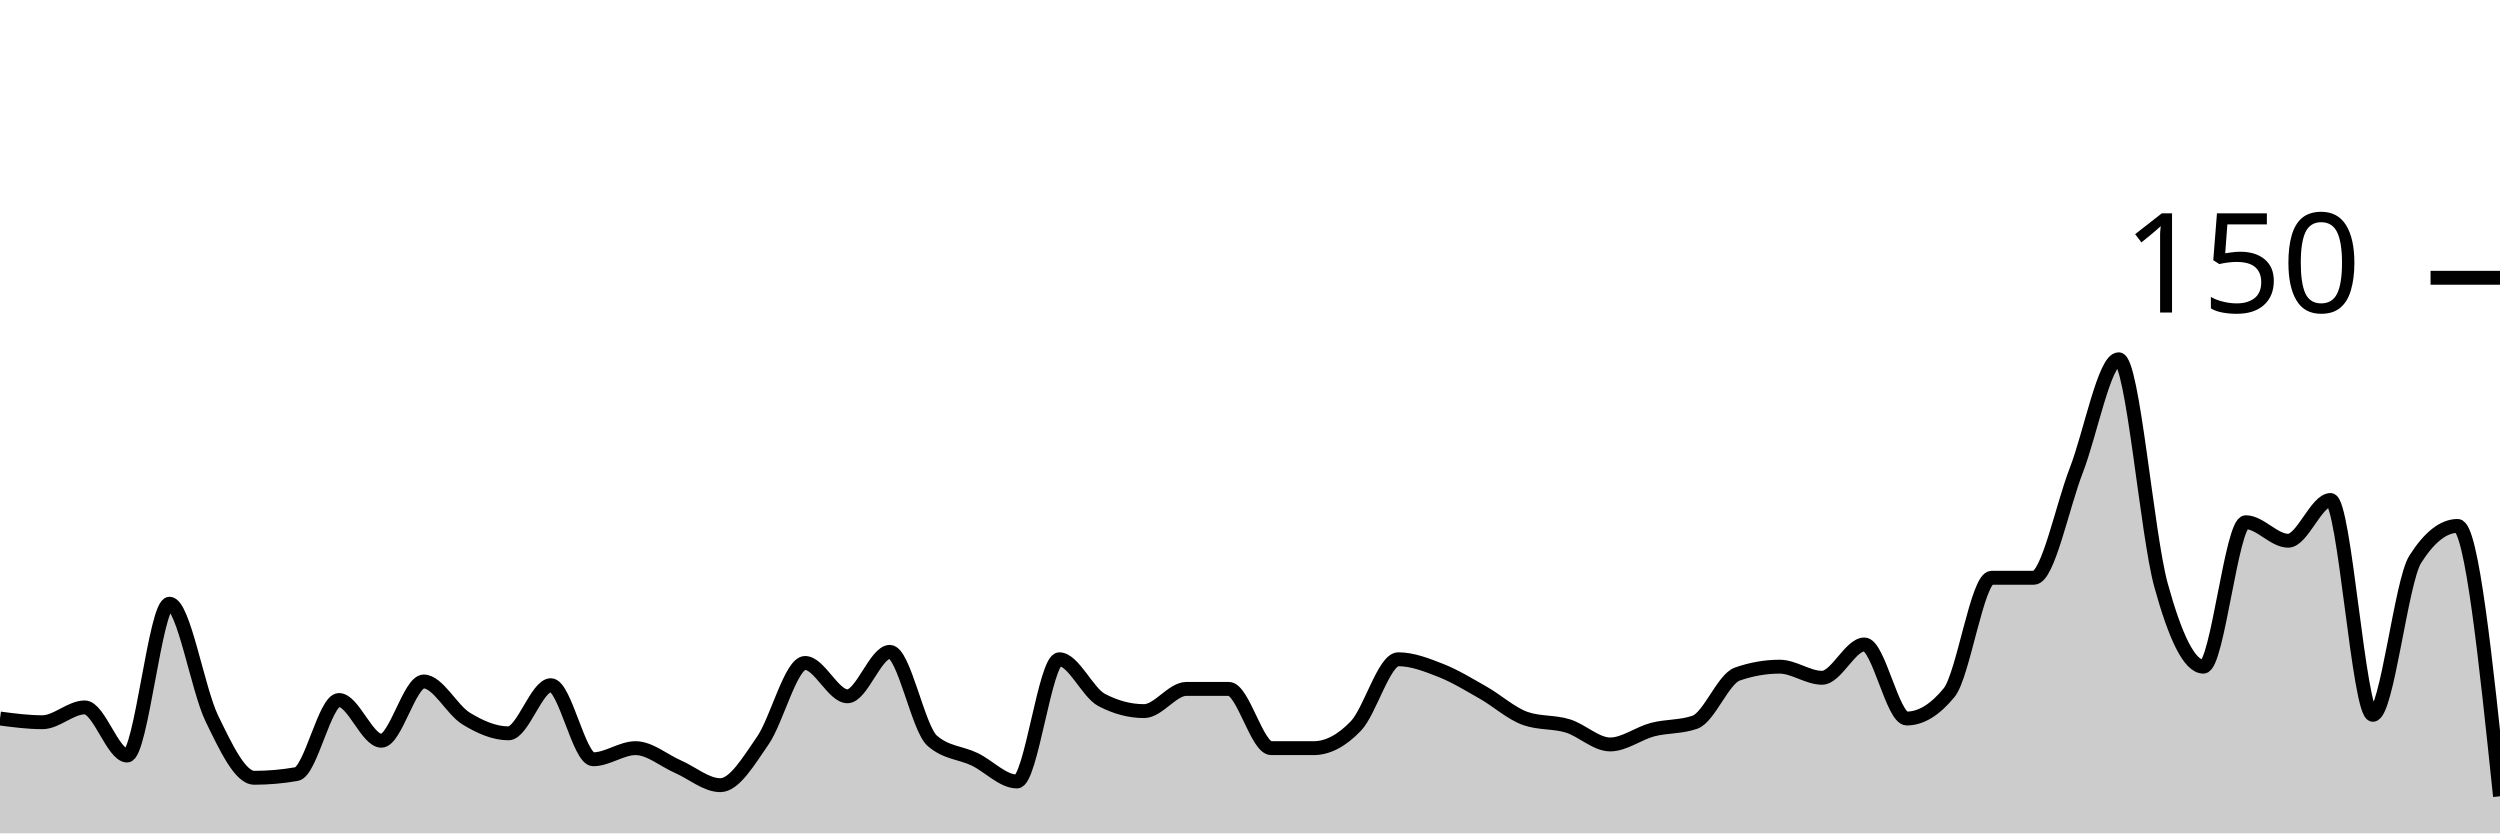
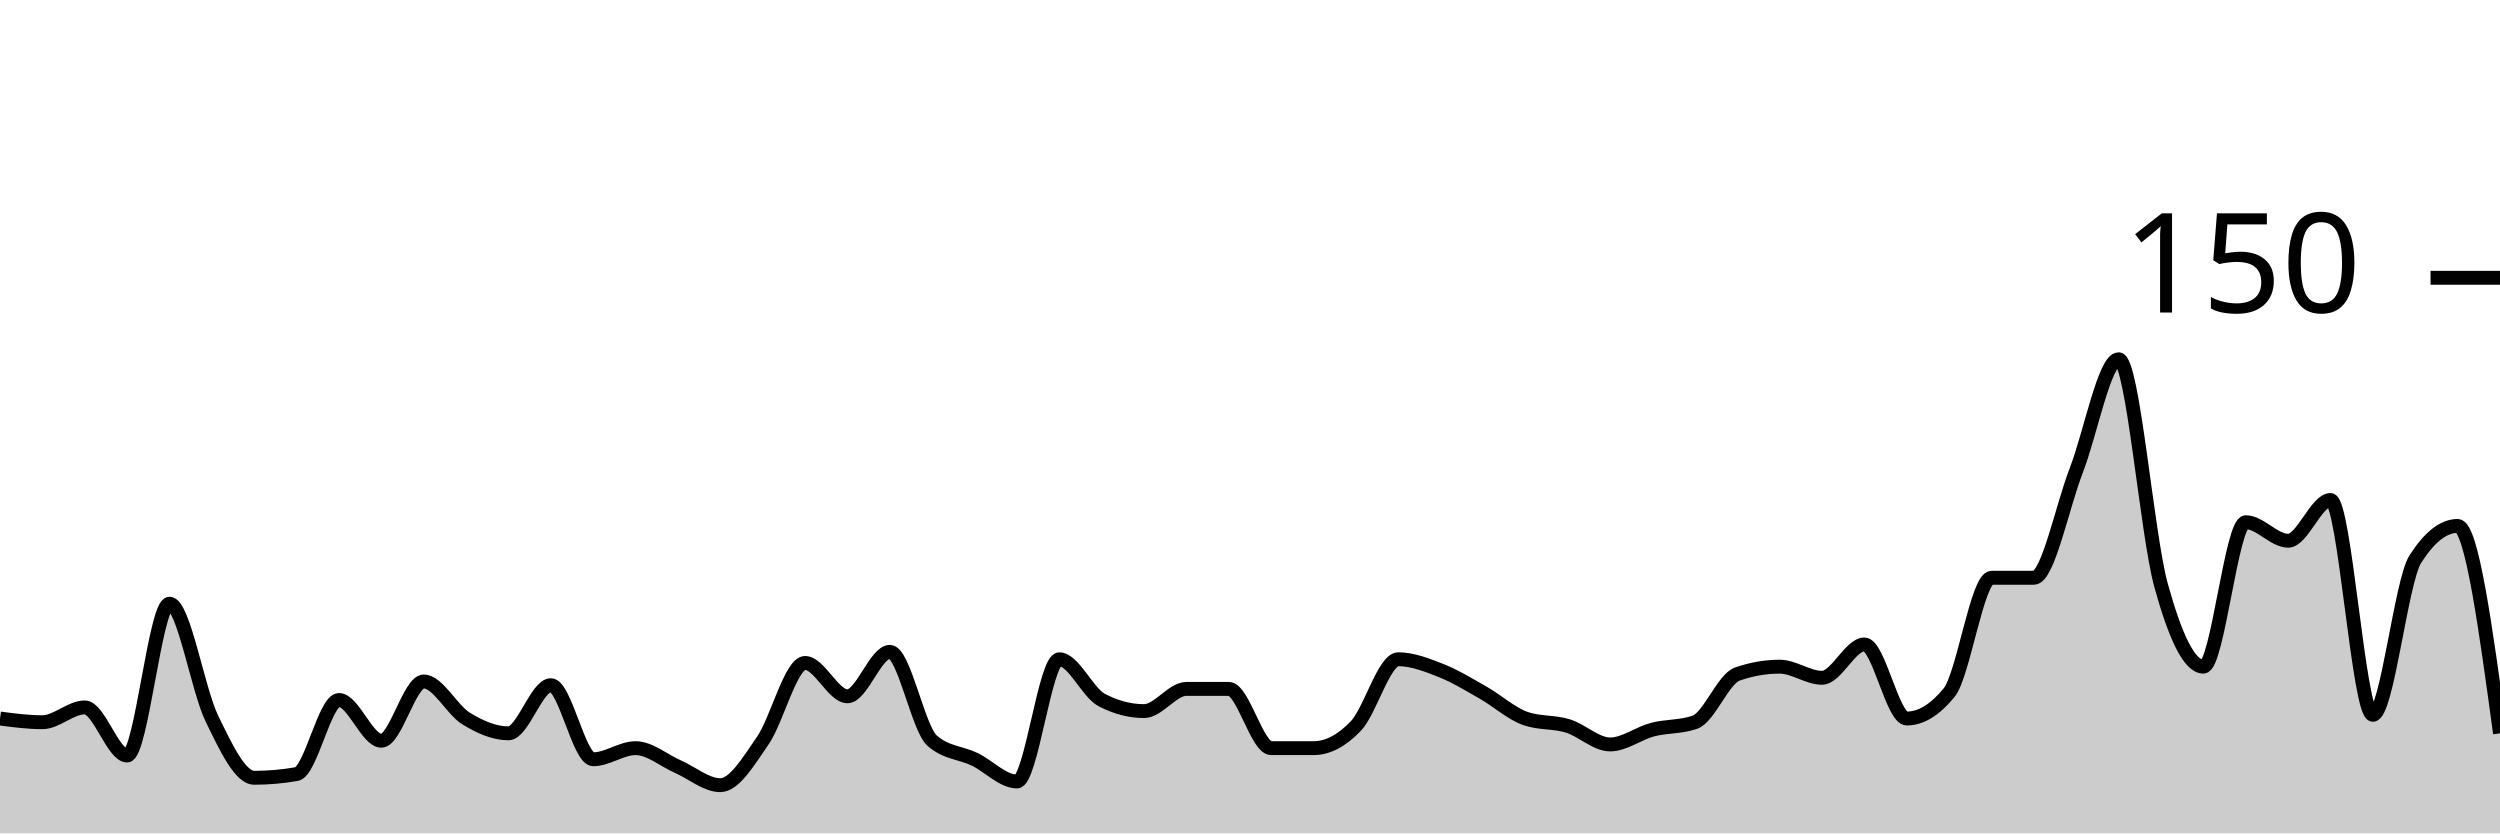
<svg xmlns="http://www.w3.org/2000/svg" viewBox="0 0 180 60">
  <g transform="translate(0,20)">
-     <path class="area" fill="rgba(0, 0, 0, 0.2)" d="M0,31.733C1.017,31.867,2.034,32,3.051,32C4.068,32,5.085,30.933,6.102,30.933C7.119,30.933,8.136,34.4,9.153,34.4C10.169,34.4,11.186,23.467,12.203,23.467C13.22,23.467,14.237,29.644,15.254,31.733C16.271,33.822,17.288,36,18.305,36C19.322,36,20.339,35.911,21.356,35.733C22.373,35.556,23.39,30.4,24.407,30.4C25.424,30.4,26.441,33.333,27.458,33.333C28.475,33.333,29.492,29.067,30.508,29.067C31.525,29.067,32.542,31.111,33.559,31.733C34.576,32.356,35.593,32.8,36.61,32.8C37.627,32.8,38.644,29.333,39.661,29.333C40.678,29.333,41.695,34.667,42.712,34.667C43.729,34.667,44.746,33.867,45.763,33.867C46.78,33.867,47.797,34.756,48.814,35.2C49.831,35.644,50.847,36.533,51.864,36.533C52.881,36.533,53.898,34.8,54.915,33.333C55.932,31.867,56.949,27.733,57.966,27.733C58.983,27.733,60,30.133,61.017,30.133C62.034,30.133,63.051,26.933,64.068,26.933C65.085,26.933,66.102,32.444,67.119,33.333C68.136,34.222,69.153,34.178,70.169,34.667C71.186,35.156,72.203,36.267,73.22,36.267C74.237,36.267,75.254,27.467,76.271,27.467C77.288,27.467,78.305,29.867,79.322,30.4C80.339,30.933,81.356,31.2,82.373,31.2C83.39,31.2,84.407,29.6,85.424,29.6C86.441,29.6,87.458,29.6,88.475,29.6C89.492,29.6,90.508,33.867,91.525,33.867C92.542,33.867,93.559,33.867,94.576,33.867C95.593,33.867,96.61,33.333,97.627,32.267C98.644,31.2,99.661,27.467,100.678,27.467C101.695,27.467,102.712,27.867,103.729,28.267C104.746,28.667,105.763,29.289,106.78,29.867C107.797,30.444,108.814,31.378,109.831,31.733C110.847,32.089,111.864,31.956,112.881,32.267C113.898,32.578,114.915,33.6,115.932,33.6C116.949,33.6,117.966,32.8,118.983,32.533C120,32.267,121.017,32.356,122.034,32C123.051,31.644,124.068,28.889,125.085,28.533C126.102,28.178,127.119,28,128.136,28C129.153,28,130.169,28.8,131.186,28.8C132.203,28.8,133.22,26.4,134.237,26.4C135.254,26.4,136.271,31.733,137.288,31.733C138.305,31.733,139.322,31.111,140.339,29.867C141.356,28.622,142.373,21.6,143.39,21.6C144.407,21.6,145.424,21.6,146.441,21.6C147.458,21.6,148.475,16.489,149.492,13.867C150.508,11.244,151.525,5.867,152.542,5.867C153.559,5.867,154.576,18.444,155.593,22.133C156.61,25.822,157.627,28,158.644,28C159.661,28,160.678,17.6,161.695,17.6C162.712,17.6,163.729,18.933,164.746,18.933C165.763,18.933,166.78,16,167.797,16C168.814,16,169.831,31.467,170.847,31.467C171.864,31.467,172.881,21.867,173.898,20.267C174.915,18.667,175.932,17.867,176.949,17.867C177.966,17.867,178.983,27.6,180,37.333L180,40C178.983,40,177.966,40,176.949,40C175.932,40,174.915,40,173.898,40C172.881,40,171.864,40,170.847,40C169.831,40,168.814,40,167.797,40C166.78,40,165.763,40,164.746,40C163.729,40,162.712,40,161.695,40C160.678,40,159.661,40,158.644,40C157.627,40,156.61,40,155.593,40C154.576,40,153.559,40,152.542,40C151.525,40,150.508,40,149.492,40C148.475,40,147.458,40,146.441,40C145.424,40,144.407,40,143.39,40C142.373,40,141.356,40,140.339,40C139.322,40,138.305,40,137.288,40C136.271,40,135.254,40,134.237,40C133.22,40,132.203,40,131.186,40C130.169,40,129.153,40,128.136,40C127.119,40,126.102,40,125.085,40C124.068,40,123.051,40,122.034,40C121.017,40,120,40,118.983,40C117.966,40,116.949,40,115.932,40C114.915,40,113.898,40,112.881,40C111.864,40,110.847,40,109.831,40C108.814,40,107.797,40,106.78,40C105.763,40,104.746,40,103.729,40C102.712,40,101.695,40,100.678,40C99.661,40,98.644,40,97.627,40C96.61,40,95.593,40,94.576,40C93.559,40,92.542,40,91.525,40C90.508,40,89.492,40,88.475,40C87.458,40,86.441,40,85.424,40C84.407,40,83.39,40,82.373,40C81.356,40,80.339,40,79.322,40C78.305,40,77.288,40,76.271,40C75.254,40,74.237,40,73.22,40C72.203,40,71.186,40,70.169,40C69.153,40,68.136,40,67.119,40C66.102,40,65.085,40,64.068,40C63.051,40,62.034,40,61.017,40C60,40,58.983,40,57.966,40C56.949,40,55.932,40,54.915,40C53.898,40,52.881,40,51.864,40C50.847,40,49.831,40,48.814,40C47.797,40,46.78,40,45.763,40C44.746,40,43.729,40,42.712,40C41.695,40,40.678,40,39.661,40C38.644,40,37.627,40,36.61,40C35.593,40,34.576,40,33.559,40C32.542,40,31.525,40,30.508,40C29.492,40,28.475,40,27.458,40C26.441,40,25.424,40,24.407,40C23.39,40,22.373,40,21.356,40C20.339,40,19.322,40,18.305,40C17.288,40,16.271,40,15.254,40C14.237,40,13.22,40,12.203,40C11.186,40,10.169,40,9.153,40C8.136,40,7.119,40,6.102,40C5.085,40,4.068,40,3.051,40C2.034,40,1.017,40,0,40Z" />
-     <path class="line" stroke="black" fill="none" d="M0,31.733C1.017,31.867,2.034,32,3.051,32C4.068,32,5.085,30.933,6.102,30.933C7.119,30.933,8.136,34.4,9.153,34.4C10.169,34.4,11.186,23.467,12.203,23.467C13.22,23.467,14.237,29.644,15.254,31.733C16.271,33.822,17.288,36,18.305,36C19.322,36,20.339,35.911,21.356,35.733C22.373,35.556,23.39,30.4,24.407,30.4C25.424,30.4,26.441,33.333,27.458,33.333C28.475,33.333,29.492,29.067,30.508,29.067C31.525,29.067,32.542,31.111,33.559,31.733C34.576,32.356,35.593,32.8,36.61,32.8C37.627,32.8,38.644,29.333,39.661,29.333C40.678,29.333,41.695,34.667,42.712,34.667C43.729,34.667,44.746,33.867,45.763,33.867C46.78,33.867,47.797,34.756,48.814,35.2C49.831,35.644,50.847,36.533,51.864,36.533C52.881,36.533,53.898,34.8,54.915,33.333C55.932,31.867,56.949,27.733,57.966,27.733C58.983,27.733,60,30.133,61.017,30.133C62.034,30.133,63.051,26.933,64.068,26.933C65.085,26.933,66.102,32.444,67.119,33.333C68.136,34.222,69.153,34.178,70.169,34.667C71.186,35.156,72.203,36.267,73.22,36.267C74.237,36.267,75.254,27.467,76.271,27.467C77.288,27.467,78.305,29.867,79.322,30.4C80.339,30.933,81.356,31.2,82.373,31.2C83.39,31.2,84.407,29.6,85.424,29.6C86.441,29.6,87.458,29.6,88.475,29.6C89.492,29.6,90.508,33.867,91.525,33.867C92.542,33.867,93.559,33.867,94.576,33.867C95.593,33.867,96.61,33.333,97.627,32.267C98.644,31.2,99.661,27.467,100.678,27.467C101.695,27.467,102.712,27.867,103.729,28.267C104.746,28.667,105.763,29.289,106.78,29.867C107.797,30.444,108.814,31.378,109.831,31.733C110.847,32.089,111.864,31.956,112.881,32.267C113.898,32.578,114.915,33.6,115.932,33.6C116.949,33.6,117.966,32.8,118.983,32.533C120,32.267,121.017,32.356,122.034,32C123.051,31.644,124.068,28.889,125.085,28.533C126.102,28.178,127.119,28,128.136,28C129.153,28,130.169,28.8,131.186,28.8C132.203,28.8,133.22,26.4,134.237,26.4C135.254,26.4,136.271,31.733,137.288,31.733C138.305,31.733,139.322,31.111,140.339,29.867C141.356,28.622,142.373,21.6,143.39,21.6C144.407,21.6,145.424,21.6,146.441,21.6C147.458,21.6,148.475,16.489,149.492,13.867C150.508,11.244,151.525,5.867,152.542,5.867C153.559,5.867,154.576,18.444,155.593,22.133C156.61,25.822,157.627,28,158.644,28C159.661,28,160.678,17.6,161.695,17.6C162.712,17.6,163.729,18.933,164.746,18.933C165.763,18.933,166.78,16,167.797,16C168.814,16,169.831,31.467,170.847,31.467C171.864,31.467,172.881,21.867,173.898,20.267C174.915,18.667,175.932,17.867,176.949,17.867C177.966,17.867,178.983,27.6,180,37.333" />
+     <path class="area" fill="rgba(0, 0, 0, 0.2)" d="M0,31.733C1.017,31.867,2.034,32,3.051,32C4.068,32,5.085,30.933,6.102,30.933C7.119,30.933,8.136,34.4,9.153,34.4C10.169,34.4,11.186,23.467,12.203,23.467C13.22,23.467,14.237,29.644,15.254,31.733C16.271,33.822,17.288,36,18.305,36C19.322,36,20.339,35.911,21.356,35.733C22.373,35.556,23.39,30.4,24.407,30.4C25.424,30.4,26.441,33.333,27.458,33.333C28.475,33.333,29.492,29.067,30.508,29.067C31.525,29.067,32.542,31.111,33.559,31.733C34.576,32.356,35.593,32.8,36.61,32.8C37.627,32.8,38.644,29.333,39.661,29.333C40.678,29.333,41.695,34.667,42.712,34.667C43.729,34.667,44.746,33.867,45.763,33.867C46.78,33.867,47.797,34.756,48.814,35.2C49.831,35.644,50.847,36.533,51.864,36.533C52.881,36.533,53.898,34.8,54.915,33.333C55.932,31.867,56.949,27.733,57.966,27.733C58.983,27.733,60,30.133,61.017,30.133C62.034,30.133,63.051,26.933,64.068,26.933C65.085,26.933,66.102,32.444,67.119,33.333C68.136,34.222,69.153,34.178,70.169,34.667C71.186,35.156,72.203,36.267,73.22,36.267C74.237,36.267,75.254,27.467,76.271,27.467C77.288,27.467,78.305,29.867,79.322,30.4C80.339,30.933,81.356,31.2,82.373,31.2C83.39,31.2,84.407,29.6,85.424,29.6C86.441,29.6,87.458,29.6,88.475,29.6C89.492,29.6,90.508,33.867,91.525,33.867C92.542,33.867,93.559,33.867,94.576,33.867C95.593,33.867,96.61,33.333,97.627,32.267C98.644,31.2,99.661,27.467,100.678,27.467C101.695,27.467,102.712,27.867,103.729,28.267C104.746,28.667,105.763,29.289,106.78,29.867C107.797,30.444,108.814,31.378,109.831,31.733C110.847,32.089,111.864,31.956,112.881,32.267C113.898,32.578,114.915,33.6,115.932,33.6C116.949,33.6,117.966,32.8,118.983,32.533C120,32.267,121.017,32.356,122.034,32C123.051,31.644,124.068,28.889,125.085,28.533C126.102,28.178,127.119,28,128.136,28C129.153,28,130.169,28.8,131.186,28.8C132.203,28.8,133.22,26.4,134.237,26.4C135.254,26.4,136.271,31.733,137.288,31.733C138.305,31.733,139.322,31.111,140.339,29.867C141.356,28.622,142.373,21.6,143.39,21.6C144.407,21.6,145.424,21.6,146.441,21.6C147.458,21.6,148.475,16.489,149.492,13.867C150.508,11.244,151.525,5.867,152.542,5.867C153.559,5.867,154.576,18.444,155.593,22.133C156.61,25.822,157.627,28,158.644,28C159.661,28,160.678,17.6,161.695,17.6C162.712,17.6,163.729,18.933,164.746,18.933C165.763,18.933,166.78,16,167.797,16C168.814,16,169.831,31.467,170.847,31.467C171.864,31.467,172.881,21.867,173.898,20.267C174.915,18.667,175.932,17.867,176.949,17.867C177.966,17.867,178.983,25.333,180,32.8L180,40C178.983,40,177.966,40,176.949,40C175.932,40,174.915,40,173.898,40C172.881,40,171.864,40,170.847,40C169.831,40,168.814,40,167.797,40C166.78,40,165.763,40,164.746,40C163.729,40,162.712,40,161.695,40C160.678,40,159.661,40,158.644,40C157.627,40,156.61,40,155.593,40C154.576,40,153.559,40,152.542,40C151.525,40,150.508,40,149.492,40C148.475,40,147.458,40,146.441,40C145.424,40,144.407,40,143.39,40C142.373,40,141.356,40,140.339,40C139.322,40,138.305,40,137.288,40C136.271,40,135.254,40,134.237,40C133.22,40,132.203,40,131.186,40C130.169,40,129.153,40,128.136,40C127.119,40,126.102,40,125.085,40C124.068,40,123.051,40,122.034,40C121.017,40,120,40,118.983,40C117.966,40,116.949,40,115.932,40C114.915,40,113.898,40,112.881,40C111.864,40,110.847,40,109.831,40C108.814,40,107.797,40,106.78,40C105.763,40,104.746,40,103.729,40C102.712,40,101.695,40,100.678,40C99.661,40,98.644,40,97.627,40C96.61,40,95.593,40,94.576,40C93.559,40,92.542,40,91.525,40C90.508,40,89.492,40,88.475,40C87.458,40,86.441,40,85.424,40C84.407,40,83.39,40,82.373,40C81.356,40,80.339,40,79.322,40C78.305,40,77.288,40,76.271,40C75.254,40,74.237,40,73.22,40C72.203,40,71.186,40,70.169,40C69.153,40,68.136,40,67.119,40C66.102,40,65.085,40,64.068,40C63.051,40,62.034,40,61.017,40C60,40,58.983,40,57.966,40C56.949,40,55.932,40,54.915,40C53.898,40,52.881,40,51.864,40C50.847,40,49.831,40,48.814,40C47.797,40,46.78,40,45.763,40C44.746,40,43.729,40,42.712,40C41.695,40,40.678,40,39.661,40C38.644,40,37.627,40,36.61,40C35.593,40,34.576,40,33.559,40C32.542,40,31.525,40,30.508,40C29.492,40,28.475,40,27.458,40C26.441,40,25.424,40,24.407,40C23.39,40,22.373,40,21.356,40C20.339,40,19.322,40,18.305,40C17.288,40,16.271,40,15.254,40C14.237,40,13.22,40,12.203,40C11.186,40,10.169,40,9.153,40C8.136,40,7.119,40,6.102,40C5.085,40,4.068,40,3.051,40C2.034,40,1.017,40,0,40Z" />
+     <path class="line" stroke="black" fill="none" d="M0,31.733C1.017,31.867,2.034,32,3.051,32C4.068,32,5.085,30.933,6.102,30.933C7.119,30.933,8.136,34.4,9.153,34.4C10.169,34.4,11.186,23.467,12.203,23.467C13.22,23.467,14.237,29.644,15.254,31.733C16.271,33.822,17.288,36,18.305,36C19.322,36,20.339,35.911,21.356,35.733C22.373,35.556,23.39,30.4,24.407,30.4C25.424,30.4,26.441,33.333,27.458,33.333C28.475,33.333,29.492,29.067,30.508,29.067C31.525,29.067,32.542,31.111,33.559,31.733C34.576,32.356,35.593,32.8,36.61,32.8C37.627,32.8,38.644,29.333,39.661,29.333C40.678,29.333,41.695,34.667,42.712,34.667C43.729,34.667,44.746,33.867,45.763,33.867C46.78,33.867,47.797,34.756,48.814,35.2C49.831,35.644,50.847,36.533,51.864,36.533C52.881,36.533,53.898,34.8,54.915,33.333C55.932,31.867,56.949,27.733,57.966,27.733C58.983,27.733,60,30.133,61.017,30.133C62.034,30.133,63.051,26.933,64.068,26.933C65.085,26.933,66.102,32.444,67.119,33.333C68.136,34.222,69.153,34.178,70.169,34.667C71.186,35.156,72.203,36.267,73.22,36.267C74.237,36.267,75.254,27.467,76.271,27.467C77.288,27.467,78.305,29.867,79.322,30.4C80.339,30.933,81.356,31.2,82.373,31.2C83.39,31.2,84.407,29.6,85.424,29.6C86.441,29.6,87.458,29.6,88.475,29.6C89.492,29.6,90.508,33.867,91.525,33.867C92.542,33.867,93.559,33.867,94.576,33.867C95.593,33.867,96.61,33.333,97.627,32.267C98.644,31.2,99.661,27.467,100.678,27.467C101.695,27.467,102.712,27.867,103.729,28.267C104.746,28.667,105.763,29.289,106.78,29.867C107.797,30.444,108.814,31.378,109.831,31.733C110.847,32.089,111.864,31.956,112.881,32.267C113.898,32.578,114.915,33.6,115.932,33.6C116.949,33.6,117.966,32.8,118.983,32.533C120,32.267,121.017,32.356,122.034,32C123.051,31.644,124.068,28.889,125.085,28.533C126.102,28.178,127.119,28,128.136,28C129.153,28,130.169,28.8,131.186,28.8C132.203,28.8,133.22,26.4,134.237,26.4C135.254,26.4,136.271,31.733,137.288,31.733C138.305,31.733,139.322,31.111,140.339,29.867C141.356,28.622,142.373,21.6,143.39,21.6C144.407,21.6,145.424,21.6,146.441,21.6C147.458,21.6,148.475,16.489,149.492,13.867C150.508,11.244,151.525,5.867,152.542,5.867C153.559,5.867,154.576,18.444,155.593,22.133C156.61,25.822,157.627,28,158.644,28C159.661,28,160.678,17.6,161.695,17.6C162.712,17.6,163.729,18.933,164.746,18.933C165.763,18.933,166.78,16,167.797,16C168.814,16,169.831,31.467,170.847,31.467C171.864,31.467,172.881,21.867,173.898,20.267C174.915,18.667,175.932,17.867,176.949,17.867C177.966,17.867,178.983,25.333,180,32.8" />
    <path class="axis-ceiling" stroke-width="1" stroke="black" fill="none" d="M175,0L180,0" />
    <text class="axis-ceiling-label" font-family="sans-serif" text-anchor="end" font-size="10px" x="170" y="2.5">150</text>
  </g>
</svg>
